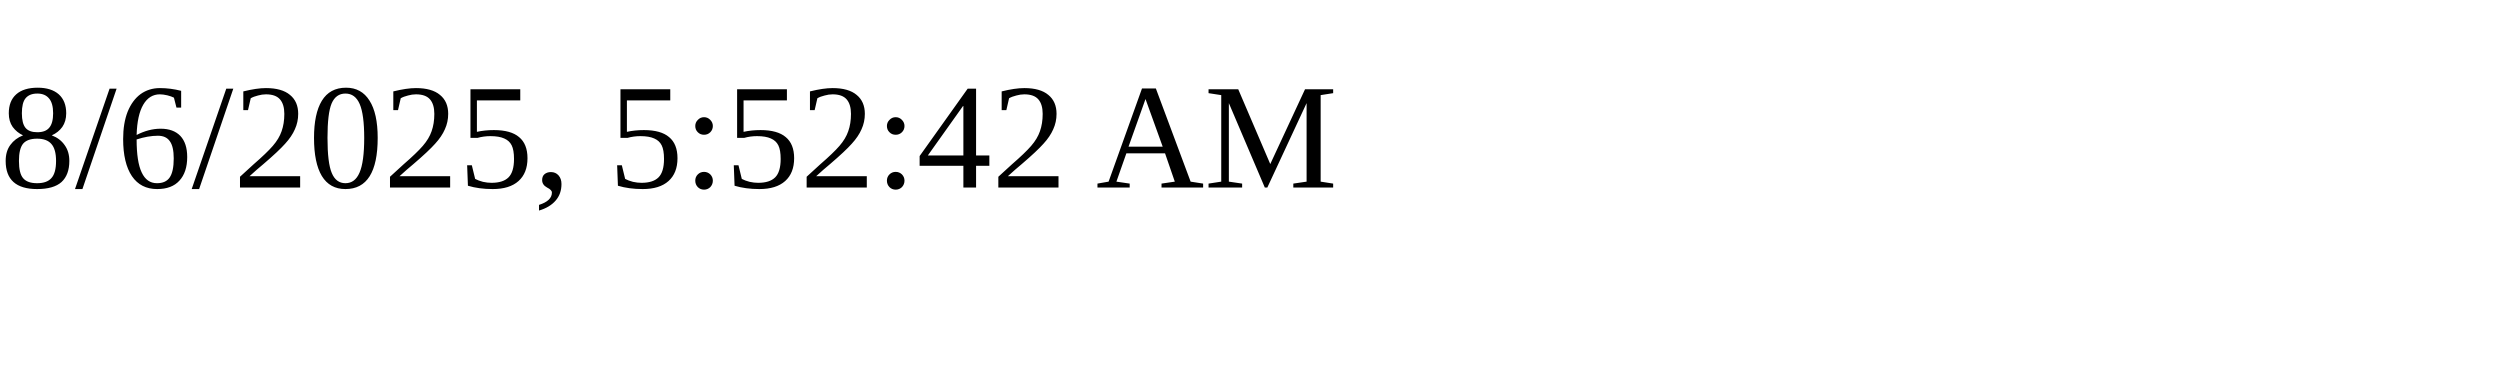
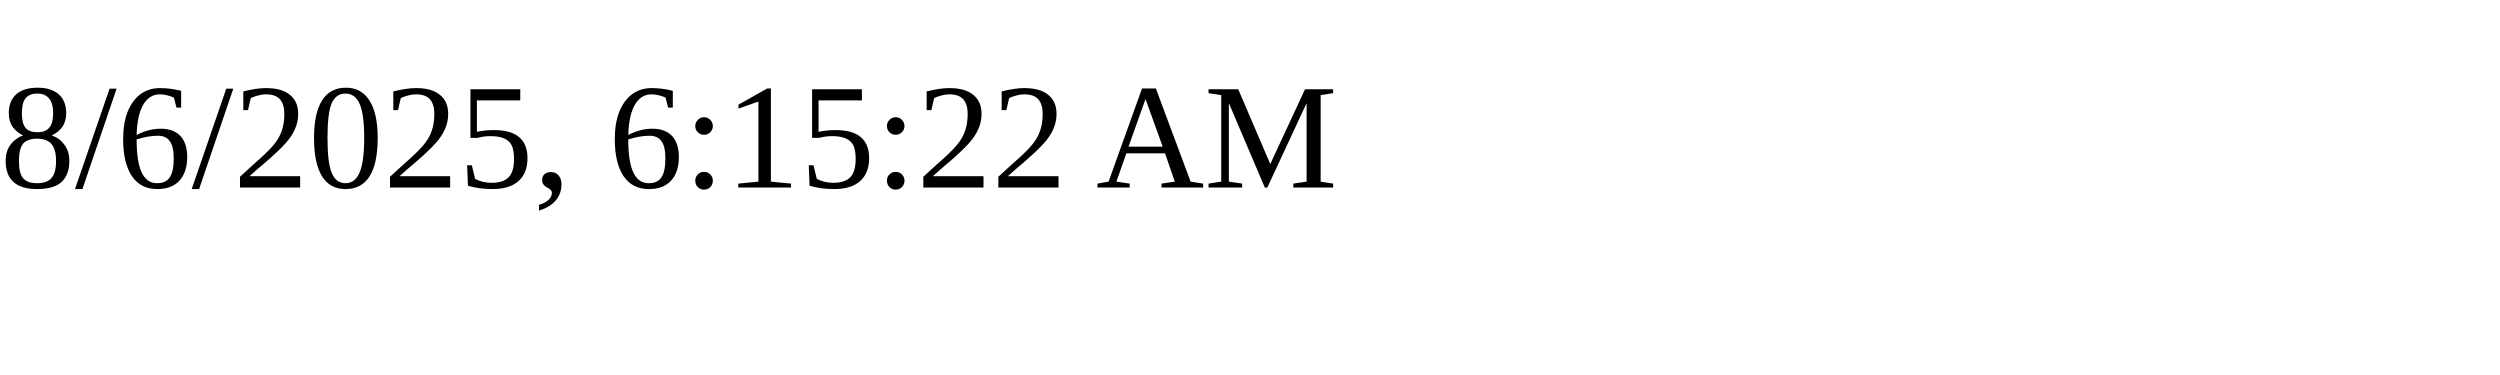
<svg xmlns="http://www.w3.org/2000/svg" height="30" width="200">
-   <text x="0" y="15">8/6/2025, 5:52:42 AM</text>
+   <text x="0" y="15">8/6/2025, 6:15:22 AM</text>
</svg>
